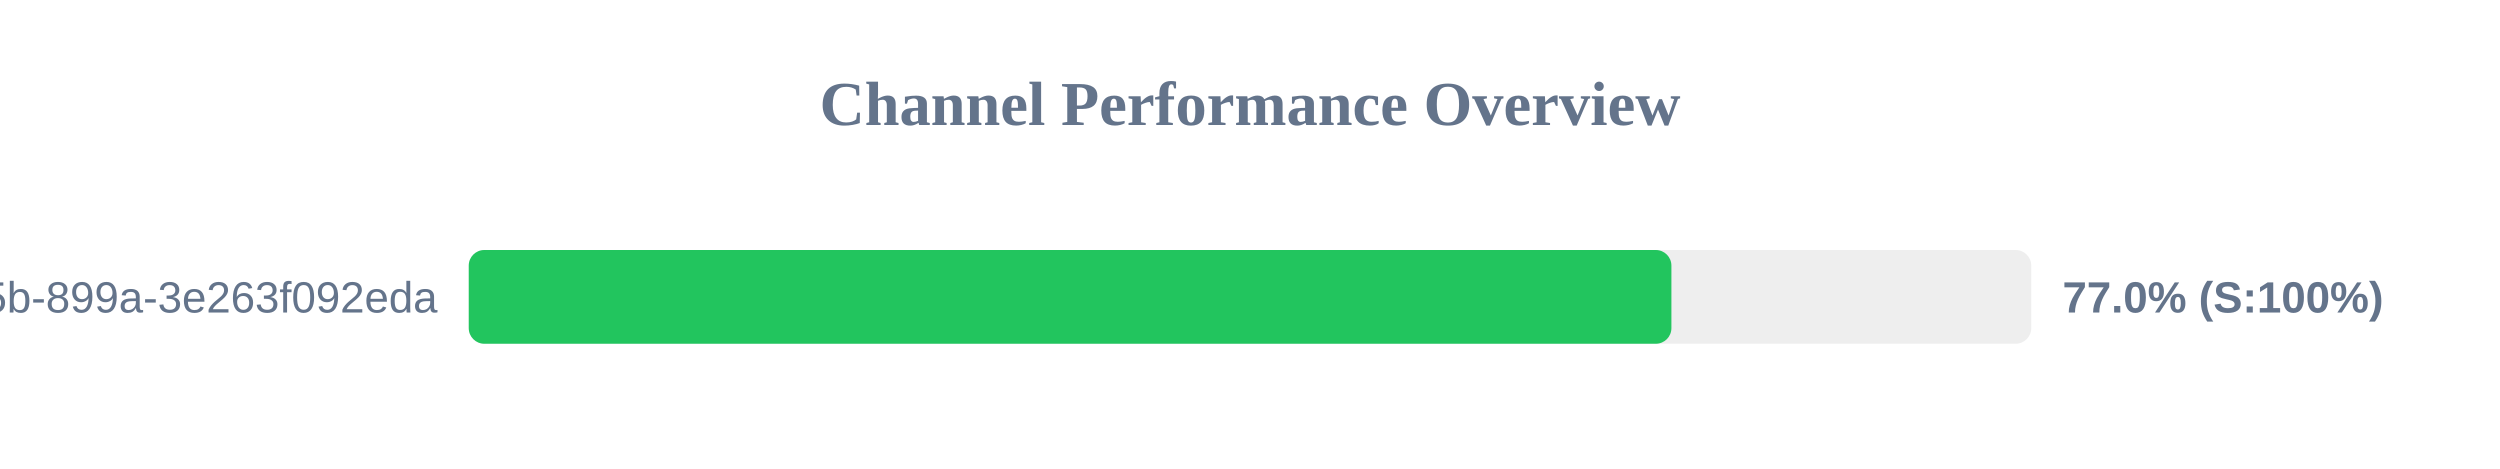
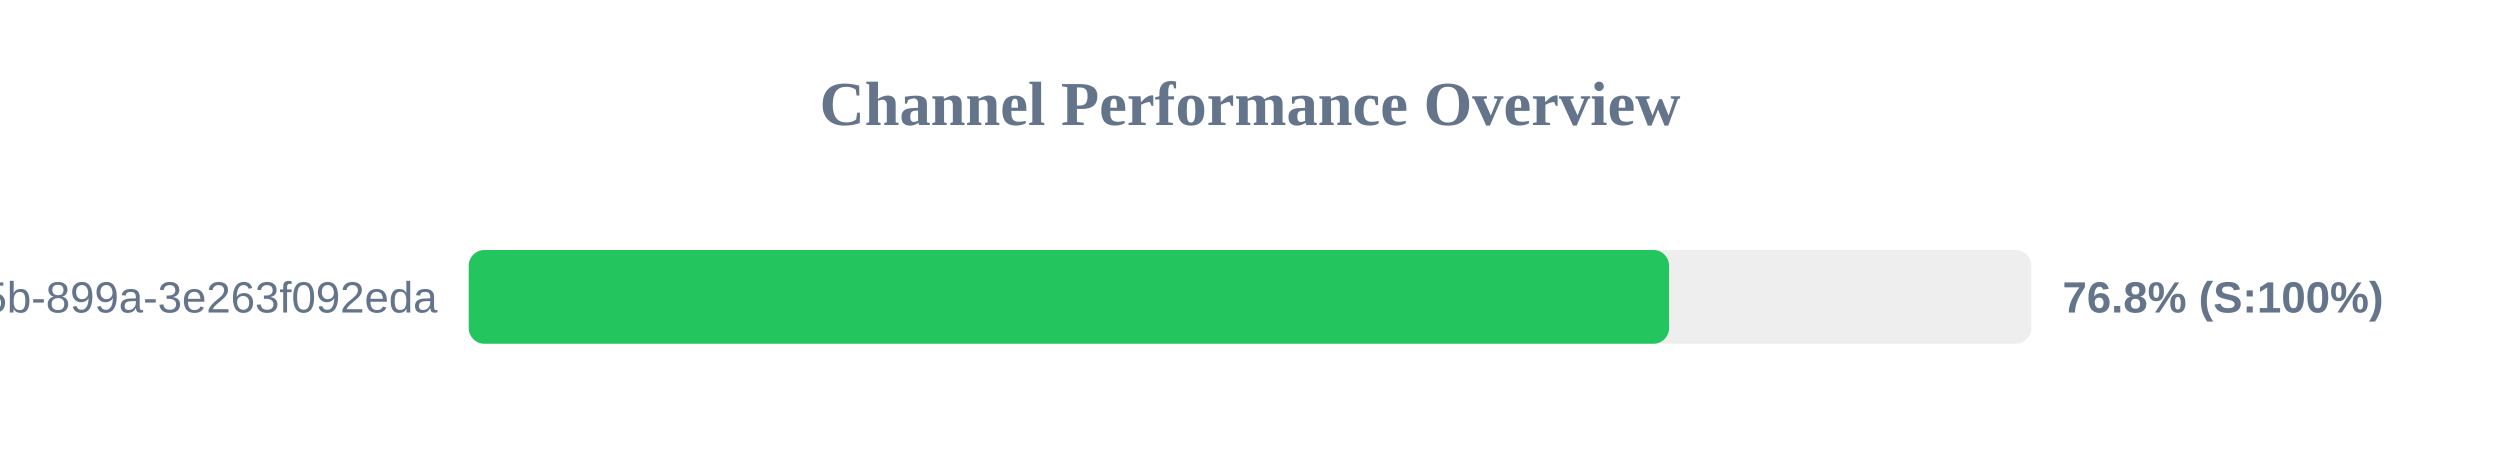
<svg xmlns="http://www.w3.org/2000/svg" width="800" height="150" version="1.1">
  <style>
        .row { font: 14px Arial; fill: #64748b; }
        .score { font: bold 14px Arial; fill: #64748b; }
    </style>
  <text x="400" y="40" text-anchor="middle" font-size="20px" font-weight="bold" fill="#64748b">Channel Performance Overview</text>
  <rect x="150" y="80" width="500" height="30" fill="#eee" rx="5" />
-   <rect x="150" y="80" width="384.85" height="30" fill="#22c55e" rx="5" />
+   <rect x="150" y="80" width="384.1" height="30" fill="#22c55e" rx="5" />
  <text x="140" y="100" text-anchor="end" class="row">?uuid=6bf726db-fb0b-405b-899a-3e263f092eda</text>
-   <text x="660" y="100" text-anchor="start" class="score">77.0% (S:100%)</text>
+   <text x="660" y="100" text-anchor="start" class="score">76.8% (S:100%)</text>
</svg>
